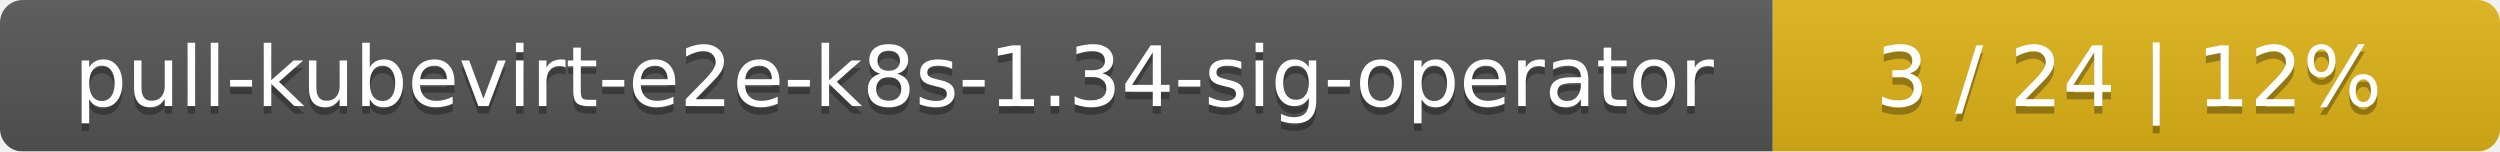
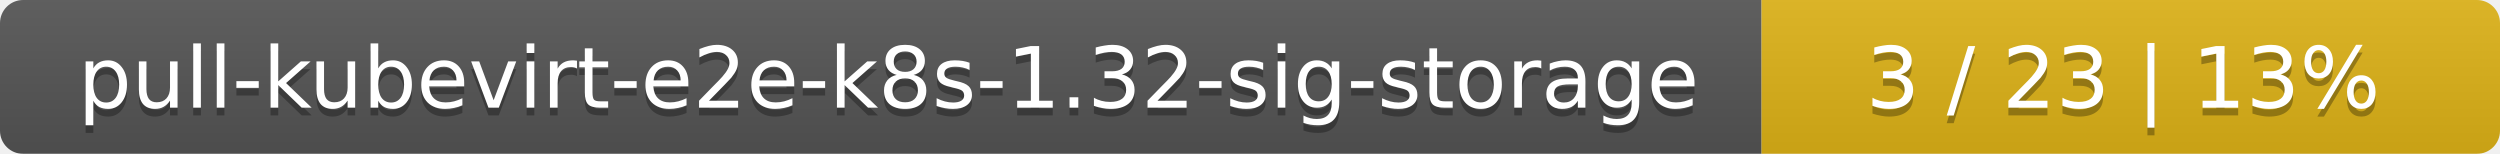
- <svg xmlns="http://www.w3.org/2000/svg" width="330" height="20">
+ <svg xmlns="http://www.w3.org/2000/svg" width="325" height="20">
  <linearGradient id="smooth" x2="0" y2="100%">
    <stop offset="0" stop-color="#bbb" stop-opacity=".1" />
    <stop offset="1" stop-opacity=".1" />
  </linearGradient>
  <mask id="round">
-     <rect width="330" height="20" rx="3" fill="#fff" />
+     <rect width="325" height="20" rx="3" fill="#fff" />
  </mask>
  <g mask="url(#round)">
-     <rect width="234" height="20" fill="#555" />
-     <rect x="234" width="96" height="20" fill="#dfb317" />
-     <rect width="330" height="20" fill="url(#smooth)" />
+     <rect width="229" height="20" fill="#555" />
+     <rect x="229" width="96" height="20" fill="#dfb317" />
+     <rect width="325" height="20" fill="url(#smooth)" />
  </g>
  <g fill="#fff" text-anchor="middle" font-family="DejaVu Sans,Verdana,Geneva,sans-serif" font-size="11">
-     <text x="118" y="15" fill="#010101" fill-opacity=".3">pull-kubevirt-e2e-k8s-1.34-sig-operator</text>
-     <text x="118" y="14">pull-kubevirt-e2e-k8s-1.34-sig-operator</text>
-     <text x="281" y="15" fill="#010101" fill-opacity=".3">3 / 24    |    12%</text>
-     <text x="281" y="14">3 / 24    |    12%</text>
+     <text x="115.5" y="15" fill="#010101" fill-opacity=".3">pull-kubevirt-e2e-k8s-1.32-sig-storage</text>
+     <text x="115.5" y="14">pull-kubevirt-e2e-k8s-1.32-sig-storage</text>
+     <text x="276" y="15" fill="#010101" fill-opacity=".3">3 / 23    |    13%</text>
+     <text x="276" y="14">3 / 23    |    13%</text>
  </g>
</svg>
